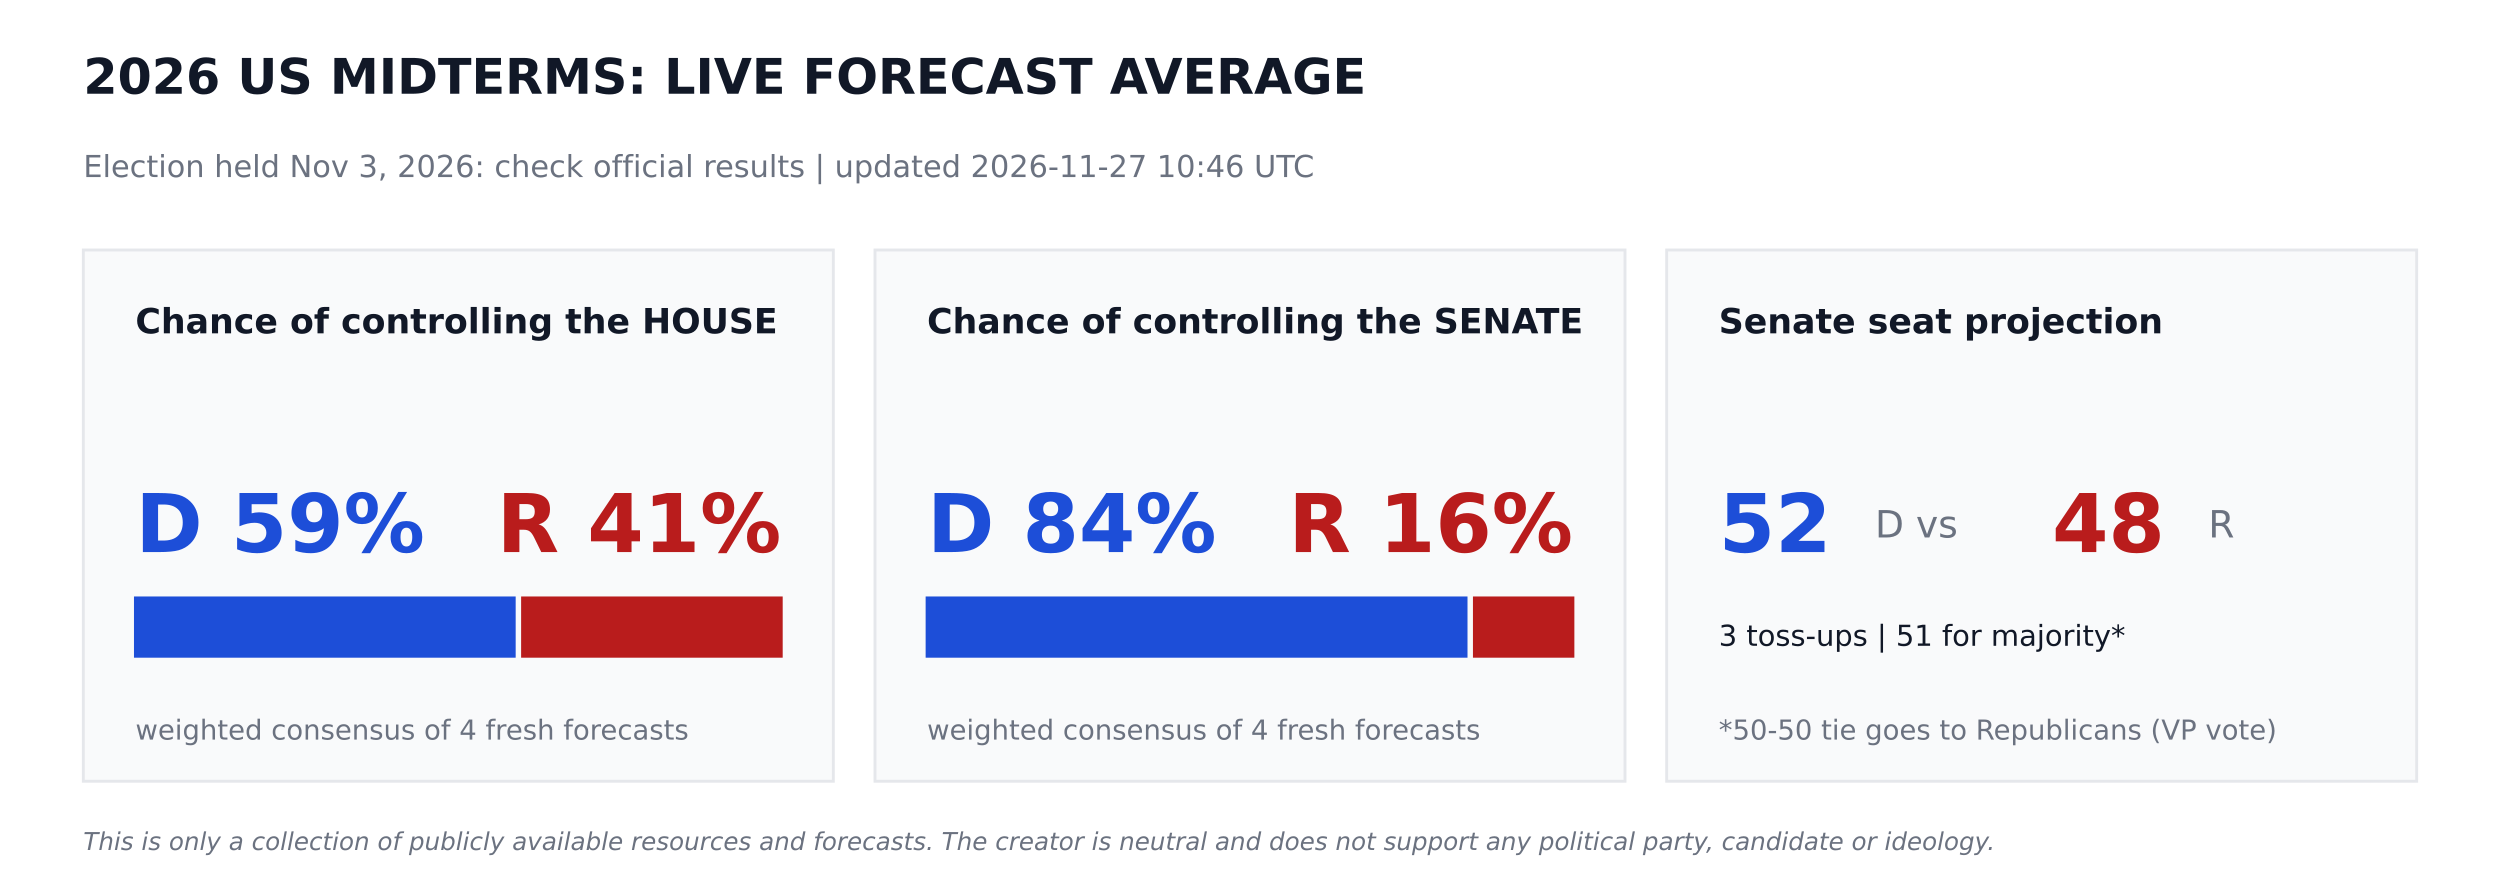
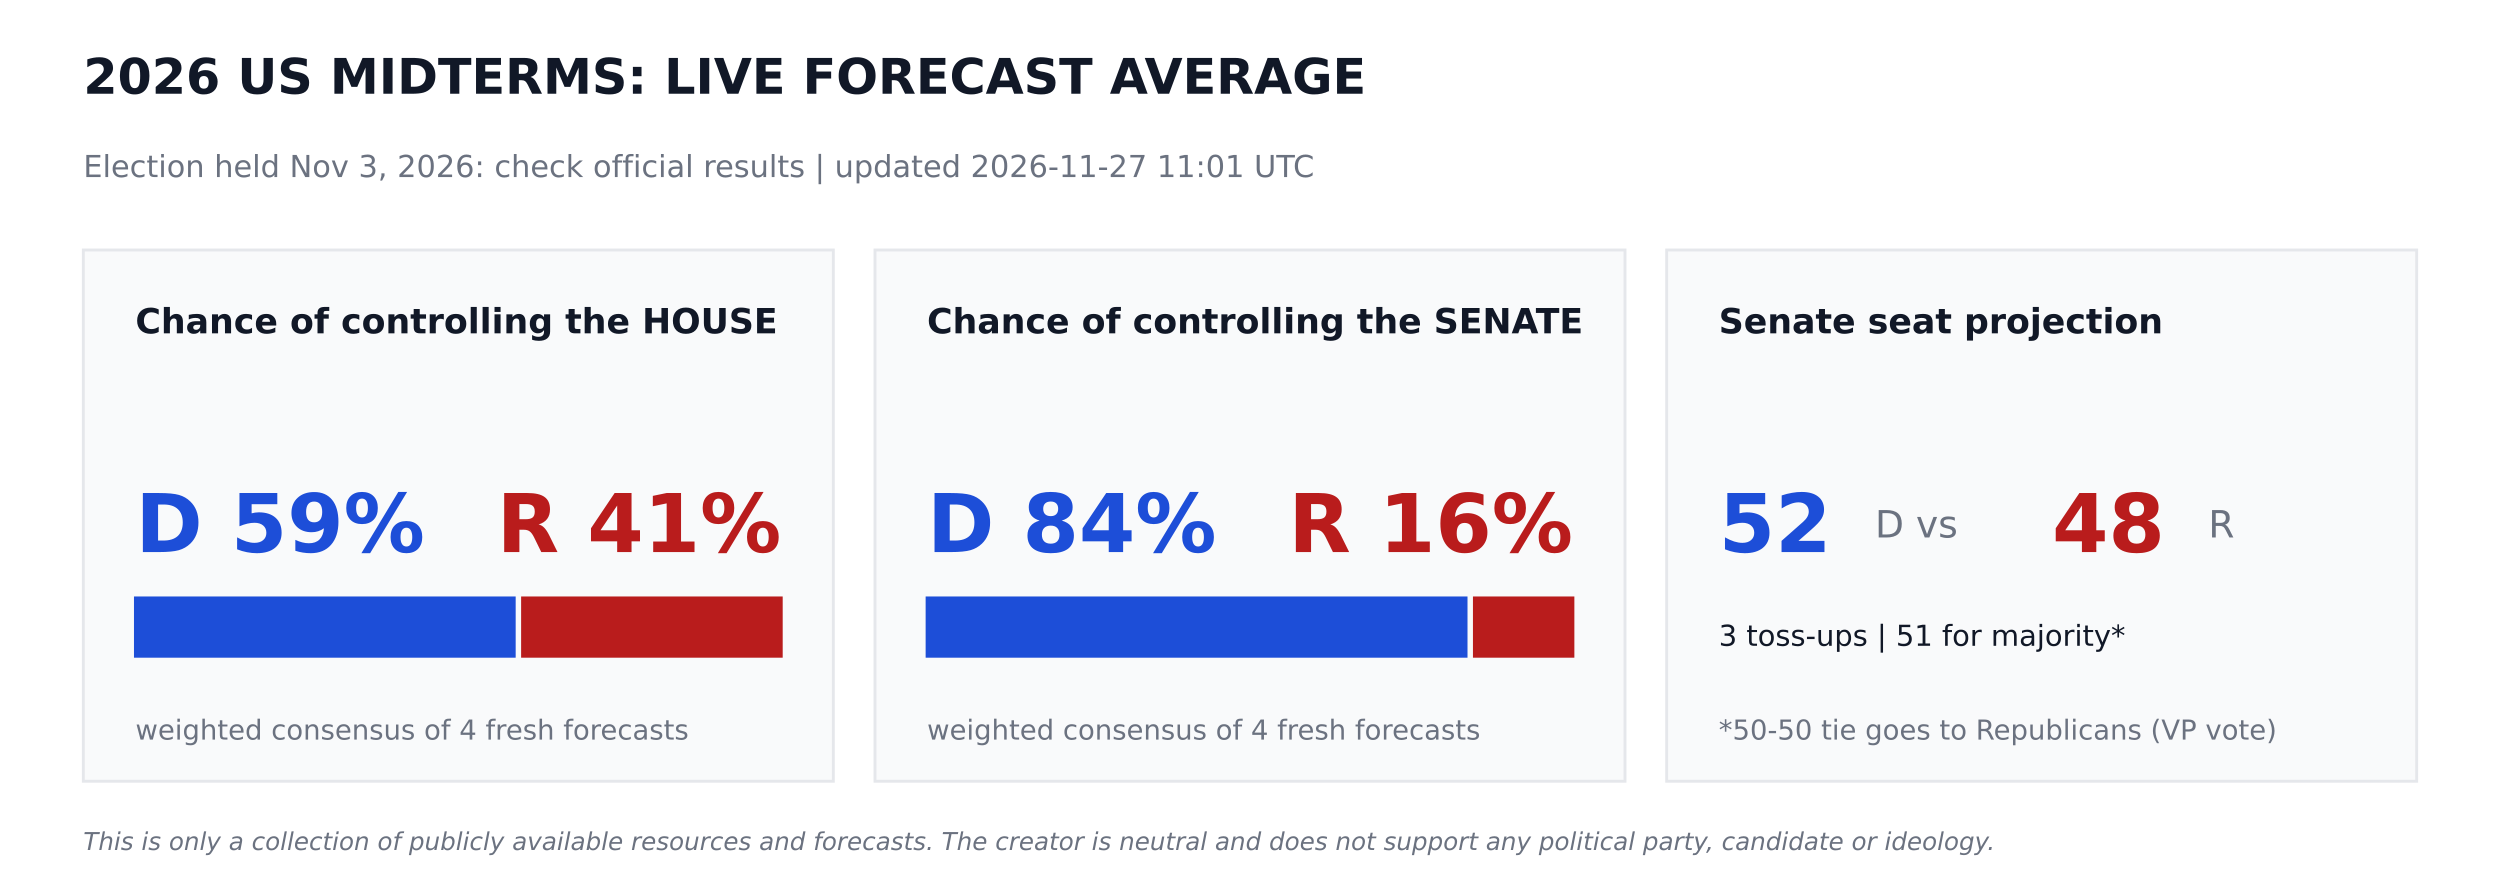
<svg xmlns="http://www.w3.org/2000/svg" width="864pt" height="302.4pt" viewBox="0 0 864 302.4" version="1.1">
  <defs>
    <style type="text/css">*{stroke-linejoin: round; stroke-linecap: butt}</style>
  </defs>
  <g id="figure_1">
    <g id="patch_1">
      <path d="M 0 302.4  L 864 302.4  L 864 0  L 0 0  z " style="fill: #ffffff" />
    </g>
    <g id="axes_1">
      <g id="patch_2">
-         <path d="M 28.8 270  L 288 270  L 288 86.4  L 28.8 86.4  z " clip-path="url(#p0a0823a2e9)" style="fill: #f9fafb; stroke: #e5e7eb; stroke-linejoin: miter" />
+         <path d="M 28.8 270  L 288 270  L 288 86.4  L 28.8 86.4  z " clip-path="url(#p552c9df332)" style="fill: #f9fafb; stroke: #e5e7eb; stroke-linejoin: miter" />
      </g>
      <g id="patch_3">
-         <path d="M 46.8 226.8  L 177.718 226.8  L 177.718 206.64  L 46.8 206.64  z " clip-path="url(#p0a0823a2e9)" style="fill: #1d4ed8; stroke: #1d4ed8; stroke-linejoin: miter" />
+         <path d="M 46.8 226.8  L 177.718 226.8  L 177.718 206.64  L 46.8 206.64  z " clip-path="url(#p552c9df332)" style="fill: #1d4ed8; stroke: #1d4ed8; stroke-linejoin: miter" />
      </g>
      <g id="patch_4">
-         <path d="M 180.598 226.8  L 270 226.8  L 270 206.64  L 180.598 206.64  z " clip-path="url(#p0a0823a2e9)" style="fill: #b91c1c; stroke: #b91c1c; stroke-linejoin: miter" />
+         <path d="M 180.598 226.8  L 270 226.8  L 270 206.64  L 180.598 206.64  z " clip-path="url(#p552c9df332)" style="fill: #b91c1c; stroke: #b91c1c; stroke-linejoin: miter" />
      </g>
      <g id="patch_5">
-         <path d="M 302.4 270  L 561.6 270  L 561.6 86.4  L 302.4 86.4  z " clip-path="url(#p0a0823a2e9)" style="fill: #f9fafb; stroke: #e5e7eb; stroke-linejoin: miter" />
+         <path d="M 302.4 270  L 561.6 270  L 561.6 86.4  L 302.4 86.4  z " clip-path="url(#p552c9df332)" style="fill: #f9fafb; stroke: #e5e7eb; stroke-linejoin: miter" />
      </g>
      <g id="patch_6">
-         <path d="M 320.4 226.8  L 506.671 226.8  L 506.671 206.64  L 320.4 206.64  z " clip-path="url(#p0a0823a2e9)" style="fill: #1d4ed8; stroke: #1d4ed8; stroke-linejoin: miter" />
+         <path d="M 320.4 226.8  L 506.671 226.8  L 506.671 206.64  L 320.4 206.64  z " clip-path="url(#p552c9df332)" style="fill: #1d4ed8; stroke: #1d4ed8; stroke-linejoin: miter" />
      </g>
      <g id="patch_7">
-         <path d="M 509.551 226.8  L 543.6 226.8  L 543.6 206.64  L 509.551 206.64  z " clip-path="url(#p0a0823a2e9)" style="fill: #b91c1c; stroke: #b91c1c; stroke-linejoin: miter" />
+         <path d="M 509.551 226.8  L 543.6 226.8  L 543.6 206.64  L 509.551 206.64  z " clip-path="url(#p552c9df332)" style="fill: #b91c1c; stroke: #b91c1c; stroke-linejoin: miter" />
      </g>
      <g id="patch_8">
-         <path d="M 576 270  L 835.2 270  L 835.2 86.4  L 576 86.4  z " clip-path="url(#p0a0823a2e9)" style="fill: #f9fafb; stroke: #e5e7eb; stroke-linejoin: miter" />
+         <path d="M 576 270  L 835.2 270  L 835.2 86.4  L 576 86.4  z " clip-path="url(#p552c9df332)" style="fill: #f9fafb; stroke: #e5e7eb; stroke-linejoin: miter" />
      </g>
      <g id="text_1">
        <text style="font-weight: 700; font-size: 17px; font-family: 'DejaVu Sans'; text-anchor: start; fill: #111827" x="28.8" y="32.4" transform="rotate(-0 28.8 32.4)">2026 US MIDTERMS: LIVE FORECAST AVERAGE</text>
      </g>
      <g id="text_2">
-         <text style="font-size: 10.5px; font-family: 'DejaVu Sans'; text-anchor: start; fill: #6b7280" x="28.8" y="61.2" transform="rotate(-0 28.8 61.2)">Election held Nov 3, 2026: check official results   |   updated 2026-11-27 10:46 UTC</text>
+         <text style="font-size: 10.5px; font-family: 'DejaVu Sans'; text-anchor: start; fill: #6b7280" x="28.8" y="61.2" transform="rotate(-0 28.8 61.2)">Election held Nov 3, 2026: check official results   |   updated 2026-11-27 11:01 UTC</text>
      </g>
      <g id="text_3">
        <text style="font-weight: 700; font-size: 12px; font-family: 'DejaVu Sans'; text-anchor: start; fill: #111827" x="46.8" y="115.2" transform="rotate(-0 46.8 115.2)">Chance of controlling the HOUSE</text>
      </g>
      <g id="text_4">
        <text style="font-weight: 700; font-size: 28px; font-family: 'DejaVu Sans'; text-anchor: start; fill: #1d4ed8" x="46.8" y="190.8" transform="rotate(-0 46.8 190.8)">D 59%</text>
      </g>
      <g id="text_5">
        <text style="font-weight: 700; font-size: 28px; font-family: 'DejaVu Sans'; text-anchor: end; fill: #b91c1c" x="270" y="190.8" transform="rotate(-0 270 190.8)">R 41%</text>
      </g>
      <g id="text_6">
        <text style="font-size: 9.5px; font-family: 'DejaVu Sans'; text-anchor: start; fill: #6b7280" x="46.8" y="255.6" transform="rotate(-0 46.8 255.6)">weighted consensus of 4 fresh forecasts</text>
      </g>
      <g id="text_7">
        <text style="font-weight: 700; font-size: 12px; font-family: 'DejaVu Sans'; text-anchor: start; fill: #111827" x="320.4" y="115.2" transform="rotate(-0 320.4 115.2)">Chance of controlling the SENATE</text>
      </g>
      <g id="text_8">
        <text style="font-weight: 700; font-size: 28px; font-family: 'DejaVu Sans'; text-anchor: start; fill: #1d4ed8" x="320.4" y="190.8" transform="rotate(-0 320.4 190.8)">D 84%</text>
      </g>
      <g id="text_9">
        <text style="font-weight: 700; font-size: 28px; font-family: 'DejaVu Sans'; text-anchor: end; fill: #b91c1c" x="543.6" y="190.8" transform="rotate(-0 543.6 190.8)">R 16%</text>
      </g>
      <g id="text_10">
        <text style="font-size: 9.5px; font-family: 'DejaVu Sans'; text-anchor: start; fill: #6b7280" x="320.4" y="255.6" transform="rotate(-0 320.4 255.6)">weighted consensus of 4 fresh forecasts</text>
      </g>
      <g id="text_11">
        <text style="font-weight: 700; font-size: 12px; font-family: 'DejaVu Sans'; text-anchor: start; fill: #111827" x="594" y="115.2" transform="rotate(-0 594 115.2)">Senate seat projection</text>
      </g>
      <g id="text_12">
        <text style="font-weight: 700; font-size: 28px; font-family: 'DejaVu Sans'; text-anchor: start; fill: #1d4ed8" x="594" y="190.8" transform="rotate(-0 594 190.8)">52</text>
      </g>
      <g id="text_13">
        <text style="font-size: 13px; font-family: 'DejaVu Sans'; text-anchor: start; fill: #6b7280" x="648" y="185.76" transform="rotate(-0 648 185.76)">D  vs</text>
      </g>
      <g id="text_14">
        <text style="font-weight: 700; font-size: 28px; font-family: 'DejaVu Sans'; text-anchor: start; fill: #b91c1c" x="709.2" y="190.8" transform="rotate(-0 709.2 190.8)">48</text>
      </g>
      <g id="text_15">
        <text style="font-size: 13px; font-family: 'DejaVu Sans'; text-anchor: start; fill: #6b7280" x="763.2" y="185.76" transform="rotate(-0 763.2 185.76)">R</text>
      </g>
      <g id="text_16">
        <text style="font-size: 10px; font-family: 'DejaVu Sans'; text-anchor: start; fill: #111827" x="594" y="223.2" transform="rotate(-0 594 223.2)">3 toss-ups  |  51 for majority*</text>
      </g>
      <g id="text_17">
        <text style="font-size: 9.5px; font-family: 'DejaVu Sans'; text-anchor: start; fill: #6b7280" x="594" y="255.6" transform="rotate(-0 594 255.6)">*50-50 tie goes to Republicans (VP vote)</text>
      </g>
      <g id="text_18">
        <text style="font-style: italic; font-size: 8.5px; font-family: 'DejaVu Sans'; text-anchor: start; fill: #6b7280" x="28.8" y="293.76" transform="rotate(-0 28.8 293.76)">This is only a collection of publicly available resources and forecasts. The creator is neutral and does not support any political party, candidate or ideology.</text>
      </g>
    </g>
  </g>
  <defs>
-     <clipPath id="p0a0823a2e9">
+     <clipPath id="p552c9df332">
      <rect x="0" y="0" width="864" height="302.4" />
    </clipPath>
  </defs>
</svg>
